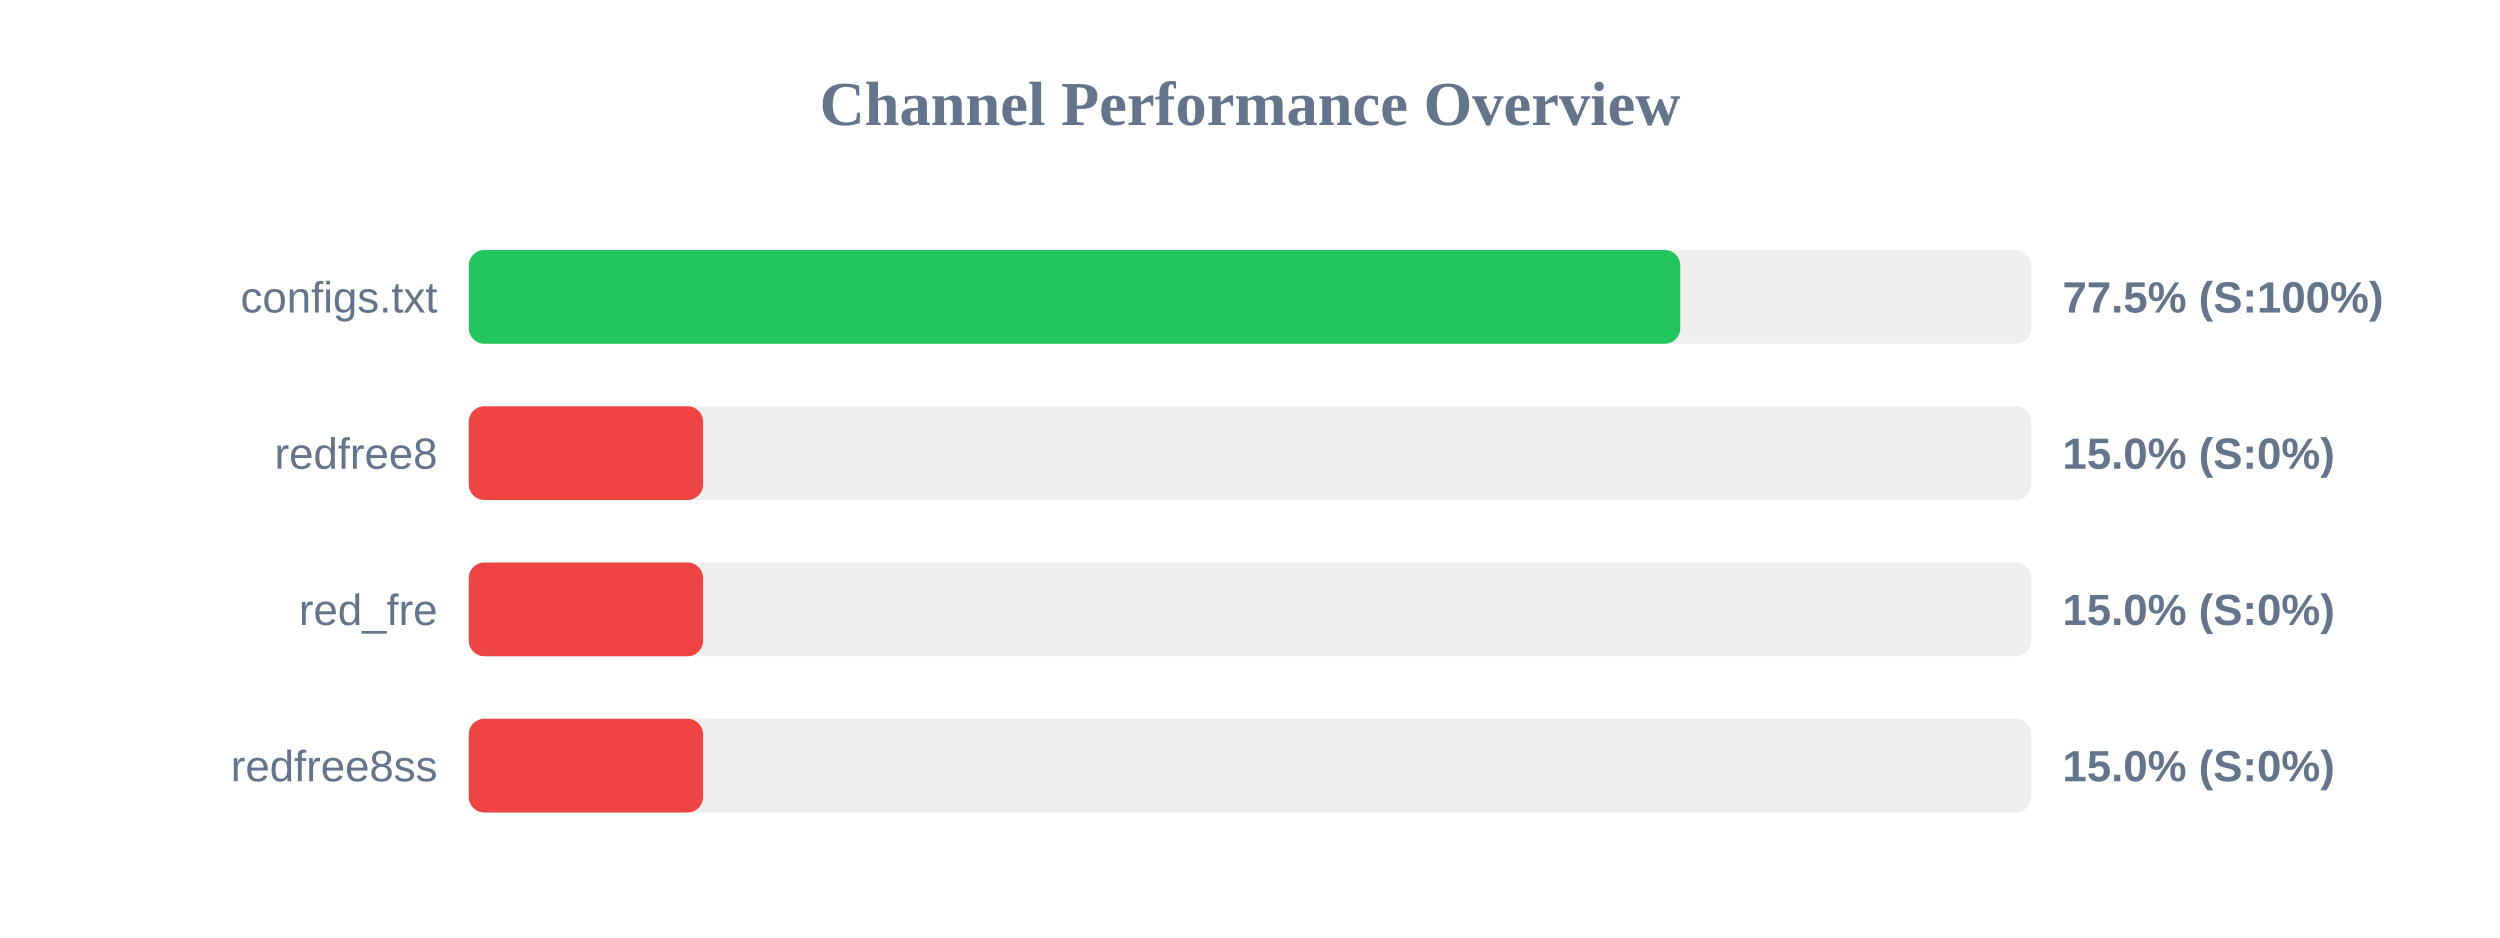
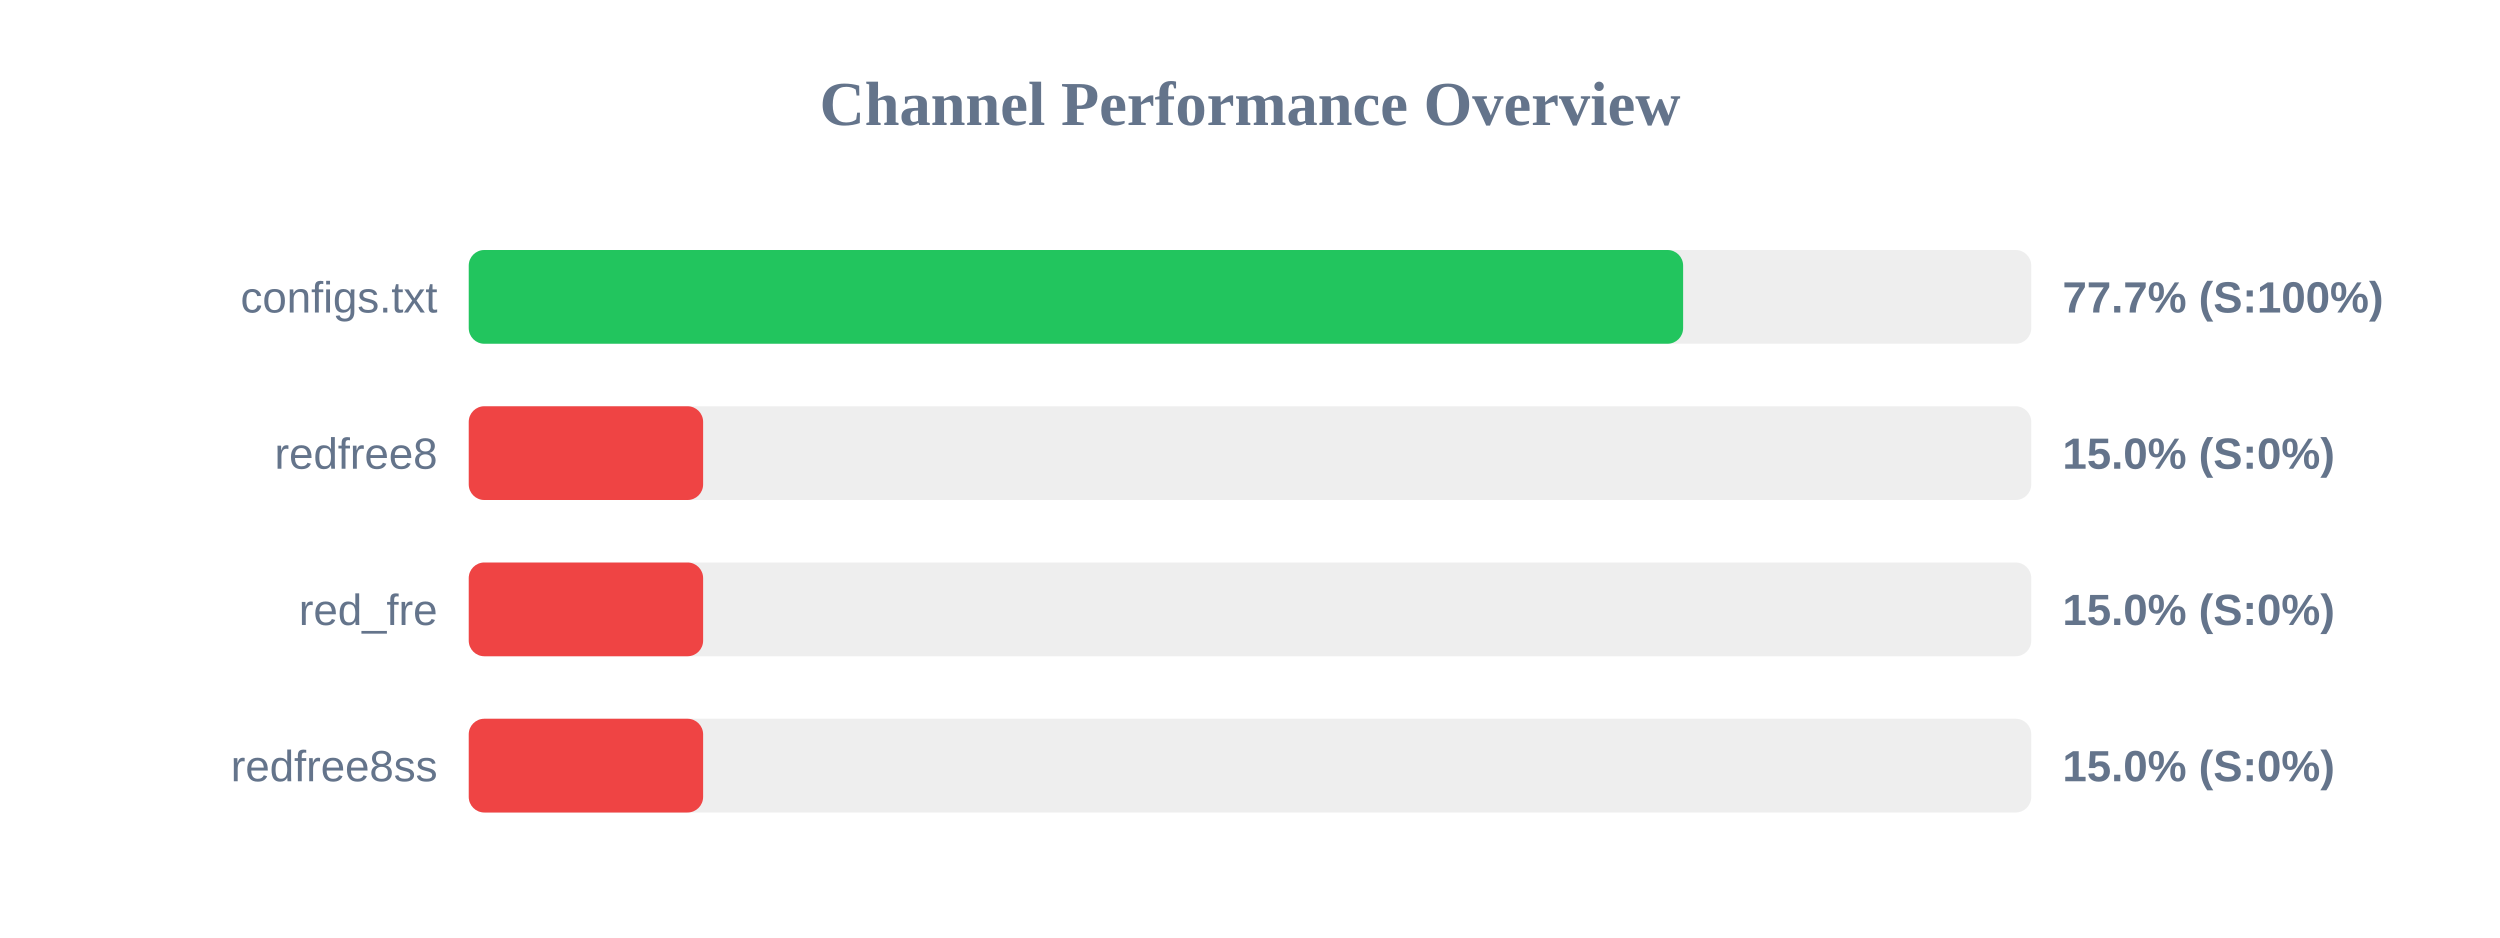
<svg xmlns="http://www.w3.org/2000/svg" width="800" height="300" version="1.1">
  <style>
        .row { font: 14px Arial; fill: #64748b; }
        .score { font: bold 14px Arial; fill: #64748b; }
    </style>
  <text x="400" y="40" text-anchor="middle" font-size="20px" font-weight="bold" fill="#64748b">Channel Performance Overview</text>
  <rect x="150" y="80" width="500" height="30" fill="#eee" rx="5" />
-   <rect x="150" y="80" width="387.7" height="30" fill="#22c55e" rx="5" />
+   <rect x="150" y="80" width="388.6" height="30" fill="#22c55e" rx="5" />
  <text x="140" y="100" text-anchor="end" class="row">configs.txt</text>
-   <text x="660" y="100" text-anchor="start" class="score">77.5% (S:100%)</text>
+   <text x="660" y="100" text-anchor="start" class="score">77.7% (S:100%)</text>
  <rect x="150" y="130" width="500" height="30" fill="#eee" rx="5" />
  <rect x="150" y="130" width="75.0" height="30" fill="#ef4444" rx="5" />
  <text x="140" y="150" text-anchor="end" class="row">redfree8</text>
  <text x="660" y="150" text-anchor="start" class="score">15.0% (S:0%)</text>
  <rect x="150" y="180" width="500" height="30" fill="#eee" rx="5" />
  <rect x="150" y="180" width="75.0" height="30" fill="#ef4444" rx="5" />
  <text x="140" y="200" text-anchor="end" class="row">red_fre</text>
  <text x="660" y="200" text-anchor="start" class="score">15.0% (S:0%)</text>
  <rect x="150" y="230" width="500" height="30" fill="#eee" rx="5" />
  <rect x="150" y="230" width="75.0" height="30" fill="#ef4444" rx="5" />
  <text x="140" y="250" text-anchor="end" class="row">redfree8ss</text>
  <text x="660" y="250" text-anchor="start" class="score">15.0% (S:0%)</text>
</svg>
